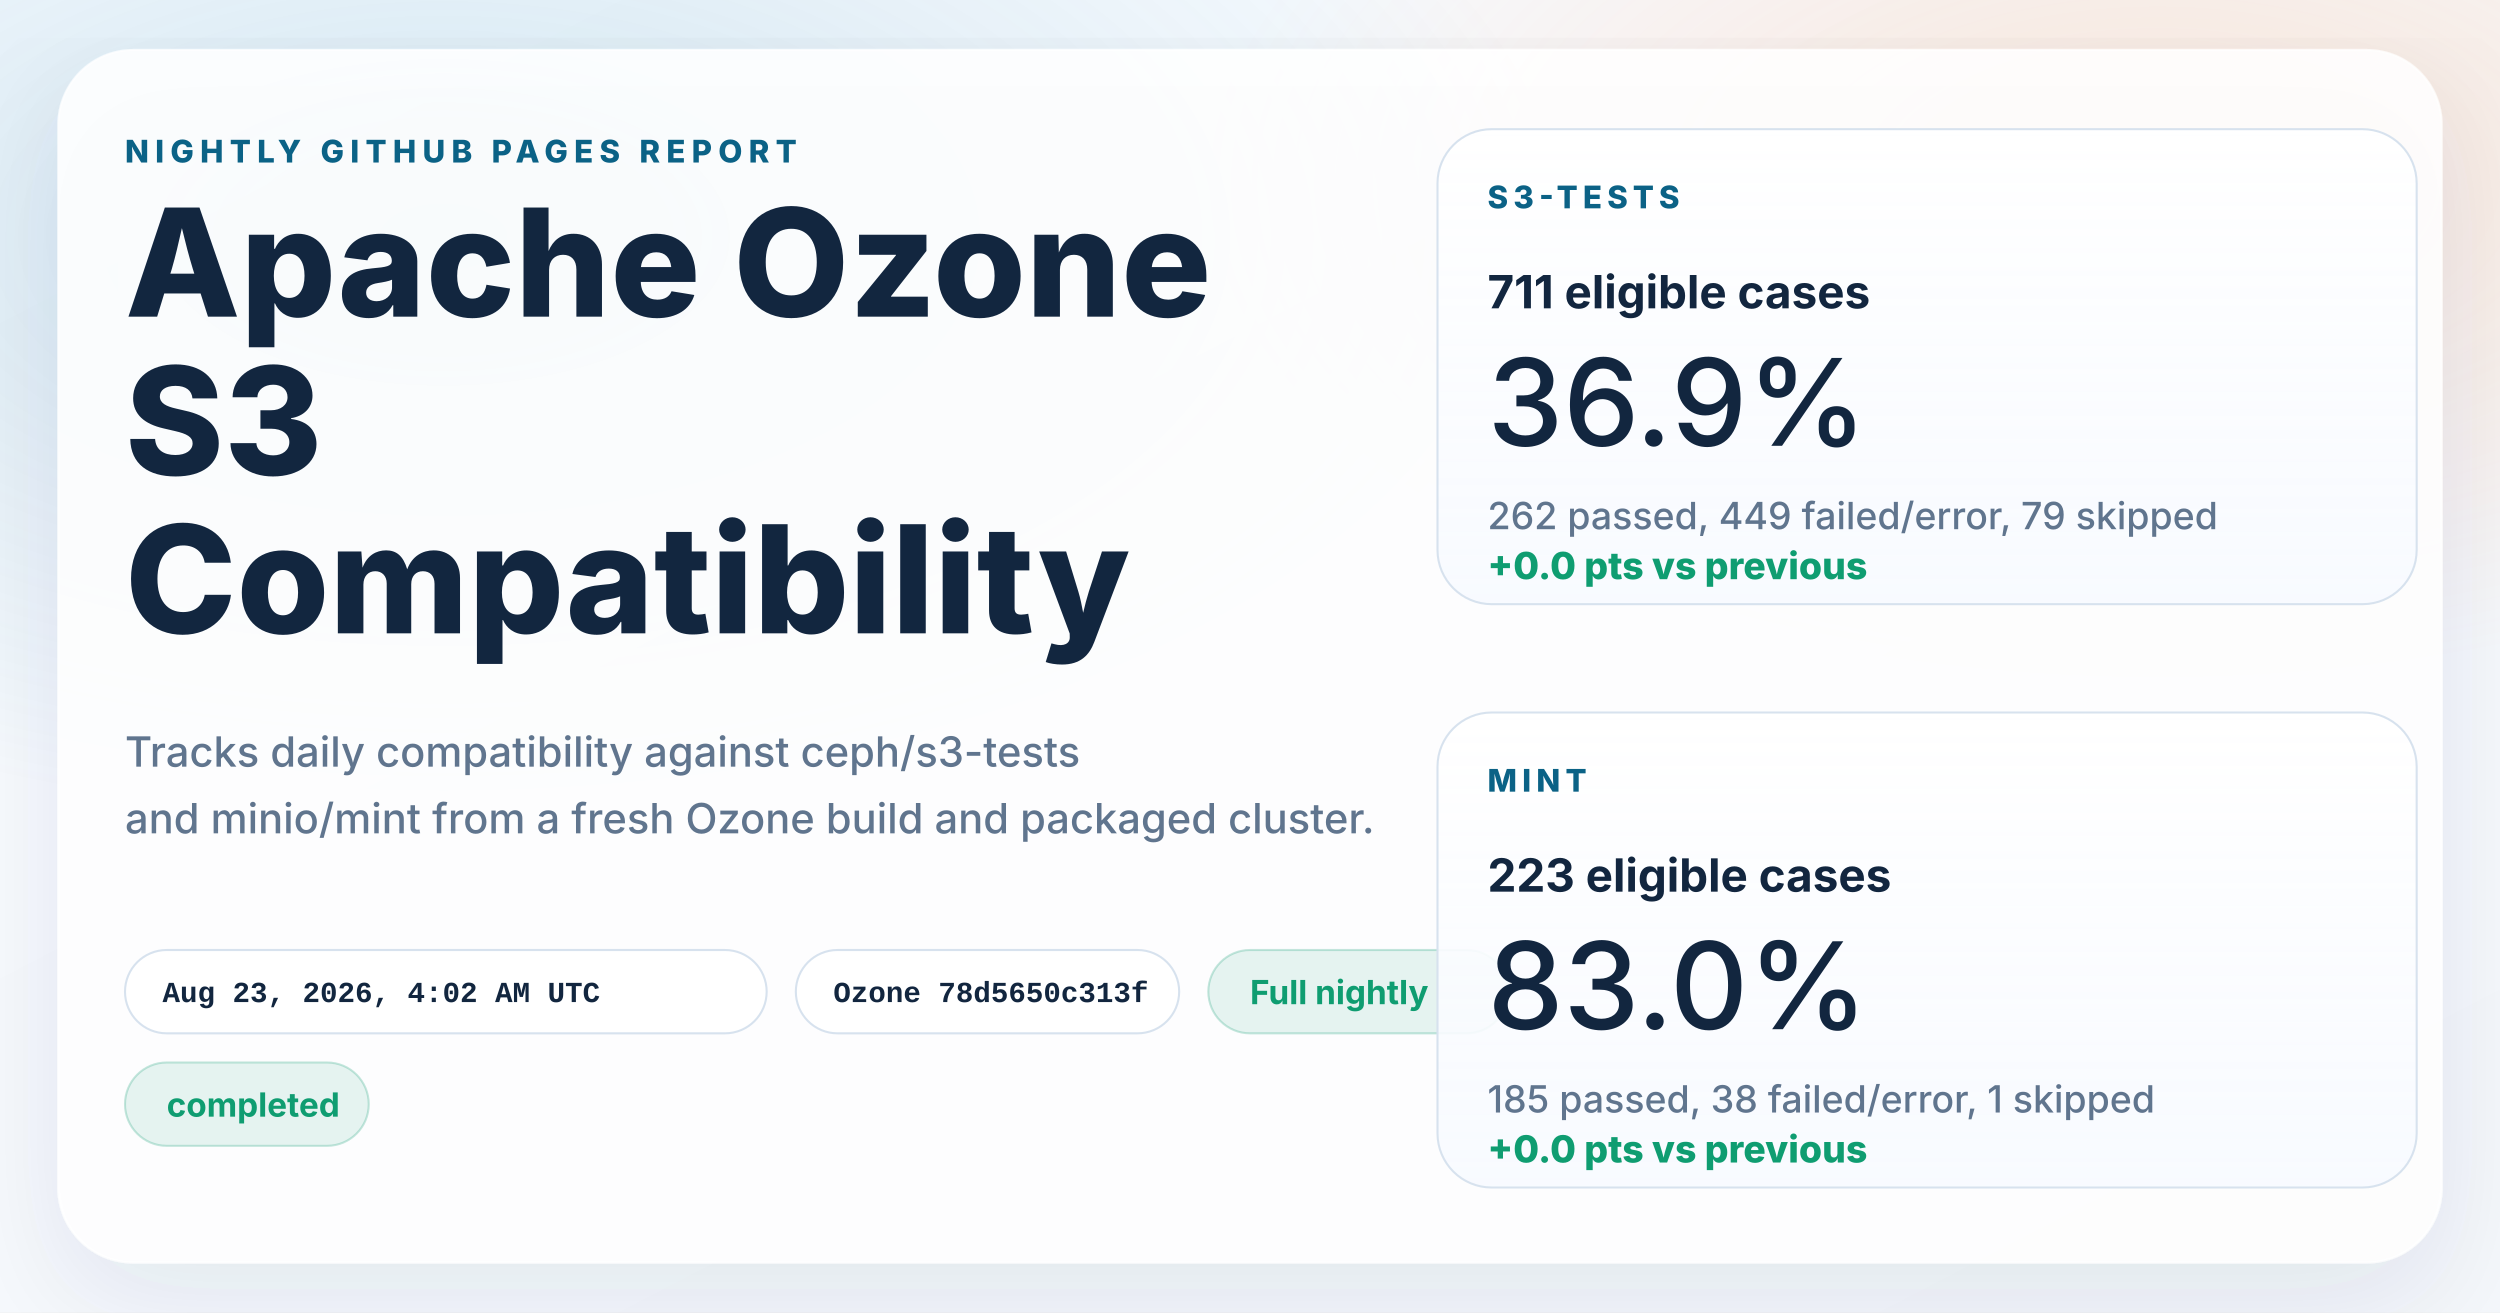
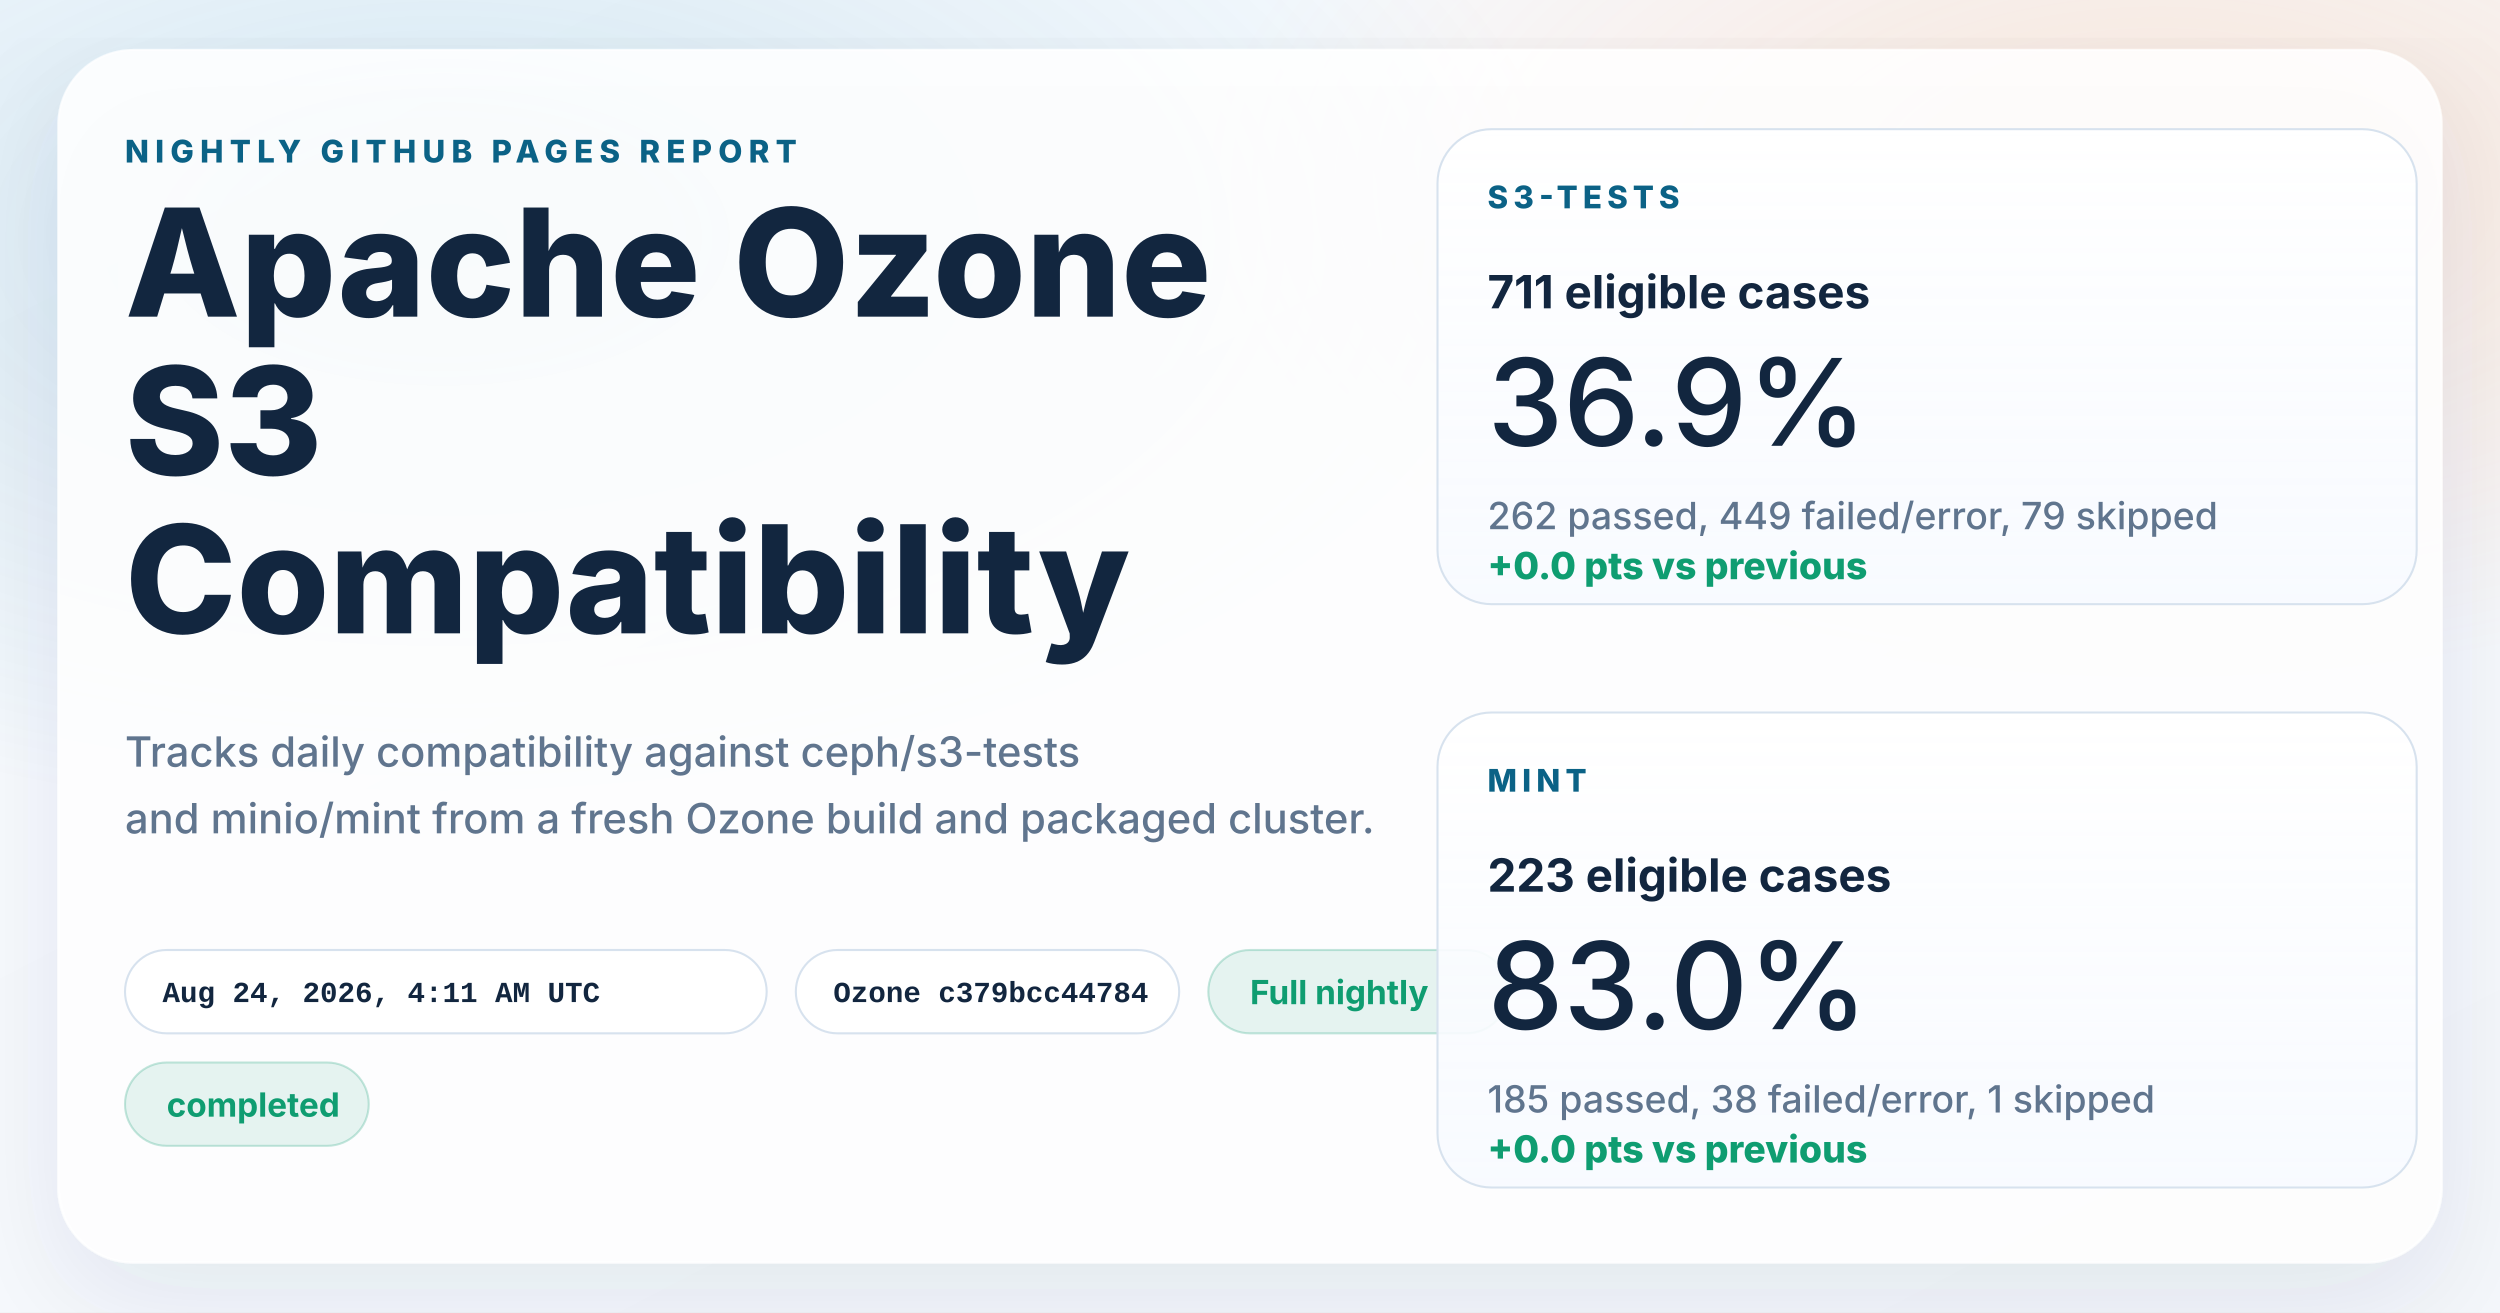
<svg xmlns="http://www.w3.org/2000/svg" width="1200" height="630" viewBox="0 0 1200 630" role="img" aria-labelledby="title desc">
  <defs>
    <linearGradient id="page" x1="0%" y1="0%" x2="100%" y2="100%">
      <stop offset="0%" stop-color="#f8fbff" />
      <stop offset="100%" stop-color="#f4f7fb" />
    </linearGradient>
    <radialGradient id="glowBlue" cx="18%" cy="18%" r="45%">
      <stop offset="0%" stop-color="#0d7fab" stop-opacity="0.16" />
      <stop offset="100%" stop-color="#0d7fab" stop-opacity="0" />
    </radialGradient>
    <radialGradient id="glowWarm" cx="86%" cy="14%" r="38%">
      <stop offset="0%" stop-color="#ff8a3d" stop-opacity="0.18" />
      <stop offset="100%" stop-color="#ff8a3d" stop-opacity="0" />
    </radialGradient>
    <linearGradient id="card" x1="0%" y1="0%" x2="0%" y2="100%">
      <stop offset="0%" stop-color="#ffffff" stop-opacity="0.96" />
      <stop offset="100%" stop-color="#f7faff" stop-opacity="0.88" />
    </linearGradient>
    <filter id="shadow" x="-10%" y="-10%" width="120%" height="120%">
      <feDropShadow dx="0" dy="18" stdDeviation="28" flood-color="#102d4c" flood-opacity="0.10" />
    </filter>
  </defs>
  <rect width="1200" height="630" fill="url(#page)" />
  <rect width="1200" height="630" fill="url(#glowBlue)" />
  <rect width="1200" height="630" fill="url(#glowWarm)" />
  <g filter="url(#shadow)">
    <rect x="28" y="24" width="1144" height="582" rx="36" fill="#ffffff" fill-opacity="0.86" stroke="#ffffff" stroke-opacity="0.75" />
  </g>
  <g font-family="system-ui, -apple-system, BlinkMacSystemFont, 'Segoe UI', sans-serif" fill="#12263f">
    <text x="60" y="78" font-size="15" font-weight="800" letter-spacing="3" fill="#0b6286">NIGHTLY GITHUB PAGES REPORT</text>
    <text x="60" y="152" font-size="72" font-weight="800">Apache Ozone</text>
    <text x="60" y="228" font-size="72" font-weight="800">S3</text>
    <text x="60" y="304" font-size="72" font-weight="800">Compatibility</text>
    <text x="60" y="368" font-size="20" font-weight="500" fill="#60758e">Tracks daily compatibility against ceph/s3-tests</text>
    <text x="60" y="400" font-size="20" font-weight="500" fill="#60758e">and minio/mint from a fresh Ozone build and packaged cluster.</text>
  </g>
  <g font-family="'SFMono-Regular', Consolas, 'Liberation Mono', monospace" font-size="14" font-weight="600">
    <g transform="translate(60 456)">
      <rect width="308" height="40" rx="20" fill="#ffffff" fill-opacity="0.94" stroke="#d7e2ee" />
-       <text x="18" y="25" fill="#12263f">Aug 23, 2026, 4:02 AM UTC</text>
+       <text x="18" y="25" fill="#12263f">Aug 24, 2026, 4:11 AM UTC</text>
    </g>
    <g transform="translate(382 456)">
      <rect width="184" height="40" rx="20" fill="#ffffff" fill-opacity="0.94" stroke="#d7e2ee" />
-       <text x="18" y="25" fill="#12263f">Ozone 78d5650c313f</text>
+       <text x="18" y="25" fill="#12263f">Ozone c379bcc44784</text>
    </g>
  </g>
  <g font-family="system-ui, -apple-system, BlinkMacSystemFont, 'Segoe UI', sans-serif" font-size="16" font-weight="700">
    <g transform="translate(580 456)">
      <rect width="144" height="40" rx="20" fill="#0f9d71" fill-opacity="0.10" stroke="#0f9d71" stroke-opacity="0.24" />
      <text x="20" y="26" fill="#0f9d71">Full nightly</text>
    </g>
    <g transform="translate(60 510)">
      <rect width="117" height="40" rx="20" fill="#0f9d71" fill-opacity="0.10" stroke="#0f9d71" stroke-opacity="0.24" />
      <text x="20" y="26" fill="#0f9d71">completed</text>
    </g>
  </g>
  <g font-family="system-ui, -apple-system, BlinkMacSystemFont, 'Segoe UI', sans-serif" fill="#12263f">
    <g transform="translate(690 62)">
      <rect width="470" height="228" rx="26" fill="url(#card)" stroke="#d7e2ee" />
      <text x="24" y="38" font-size="15" font-weight="800" letter-spacing="2.5" fill="#0b6286">S3-TESTS</text>
      <text x="24" y="86" font-size="22" font-weight="700">711 eligible cases</text>
      <text x="24" y="152" font-size="58" font-weight="500">36.9%</text>
      <text x="24" y="192" font-size="18" font-weight="500" fill="#60758e">262 passed, 449 failed/error, 79 skipped</text>
      <text x="24" y="216" font-size="18" font-weight="800" fill="#0f9d71">+0.0 pts vs previous</text>
    </g>
    <g transform="translate(690 342)">
      <rect width="470" height="228" rx="26" fill="url(#card)" stroke="#d7e2ee" />
      <text x="24" y="38" font-size="15" font-weight="800" letter-spacing="2.5" fill="#0b6286">MINT</text>
      <text x="24" y="86" font-size="22" font-weight="700">223 eligible cases</text>
      <text x="24" y="152" font-size="58" font-weight="500">83.0%</text>
      <text x="24" y="192" font-size="18" font-weight="500" fill="#60758e">185 passed, 38 failed/error, 1 skipped</text>
      <text x="24" y="216" font-size="18" font-weight="800" fill="#0f9d71">+0.0 pts vs previous</text>
    </g>
  </g>
</svg>
